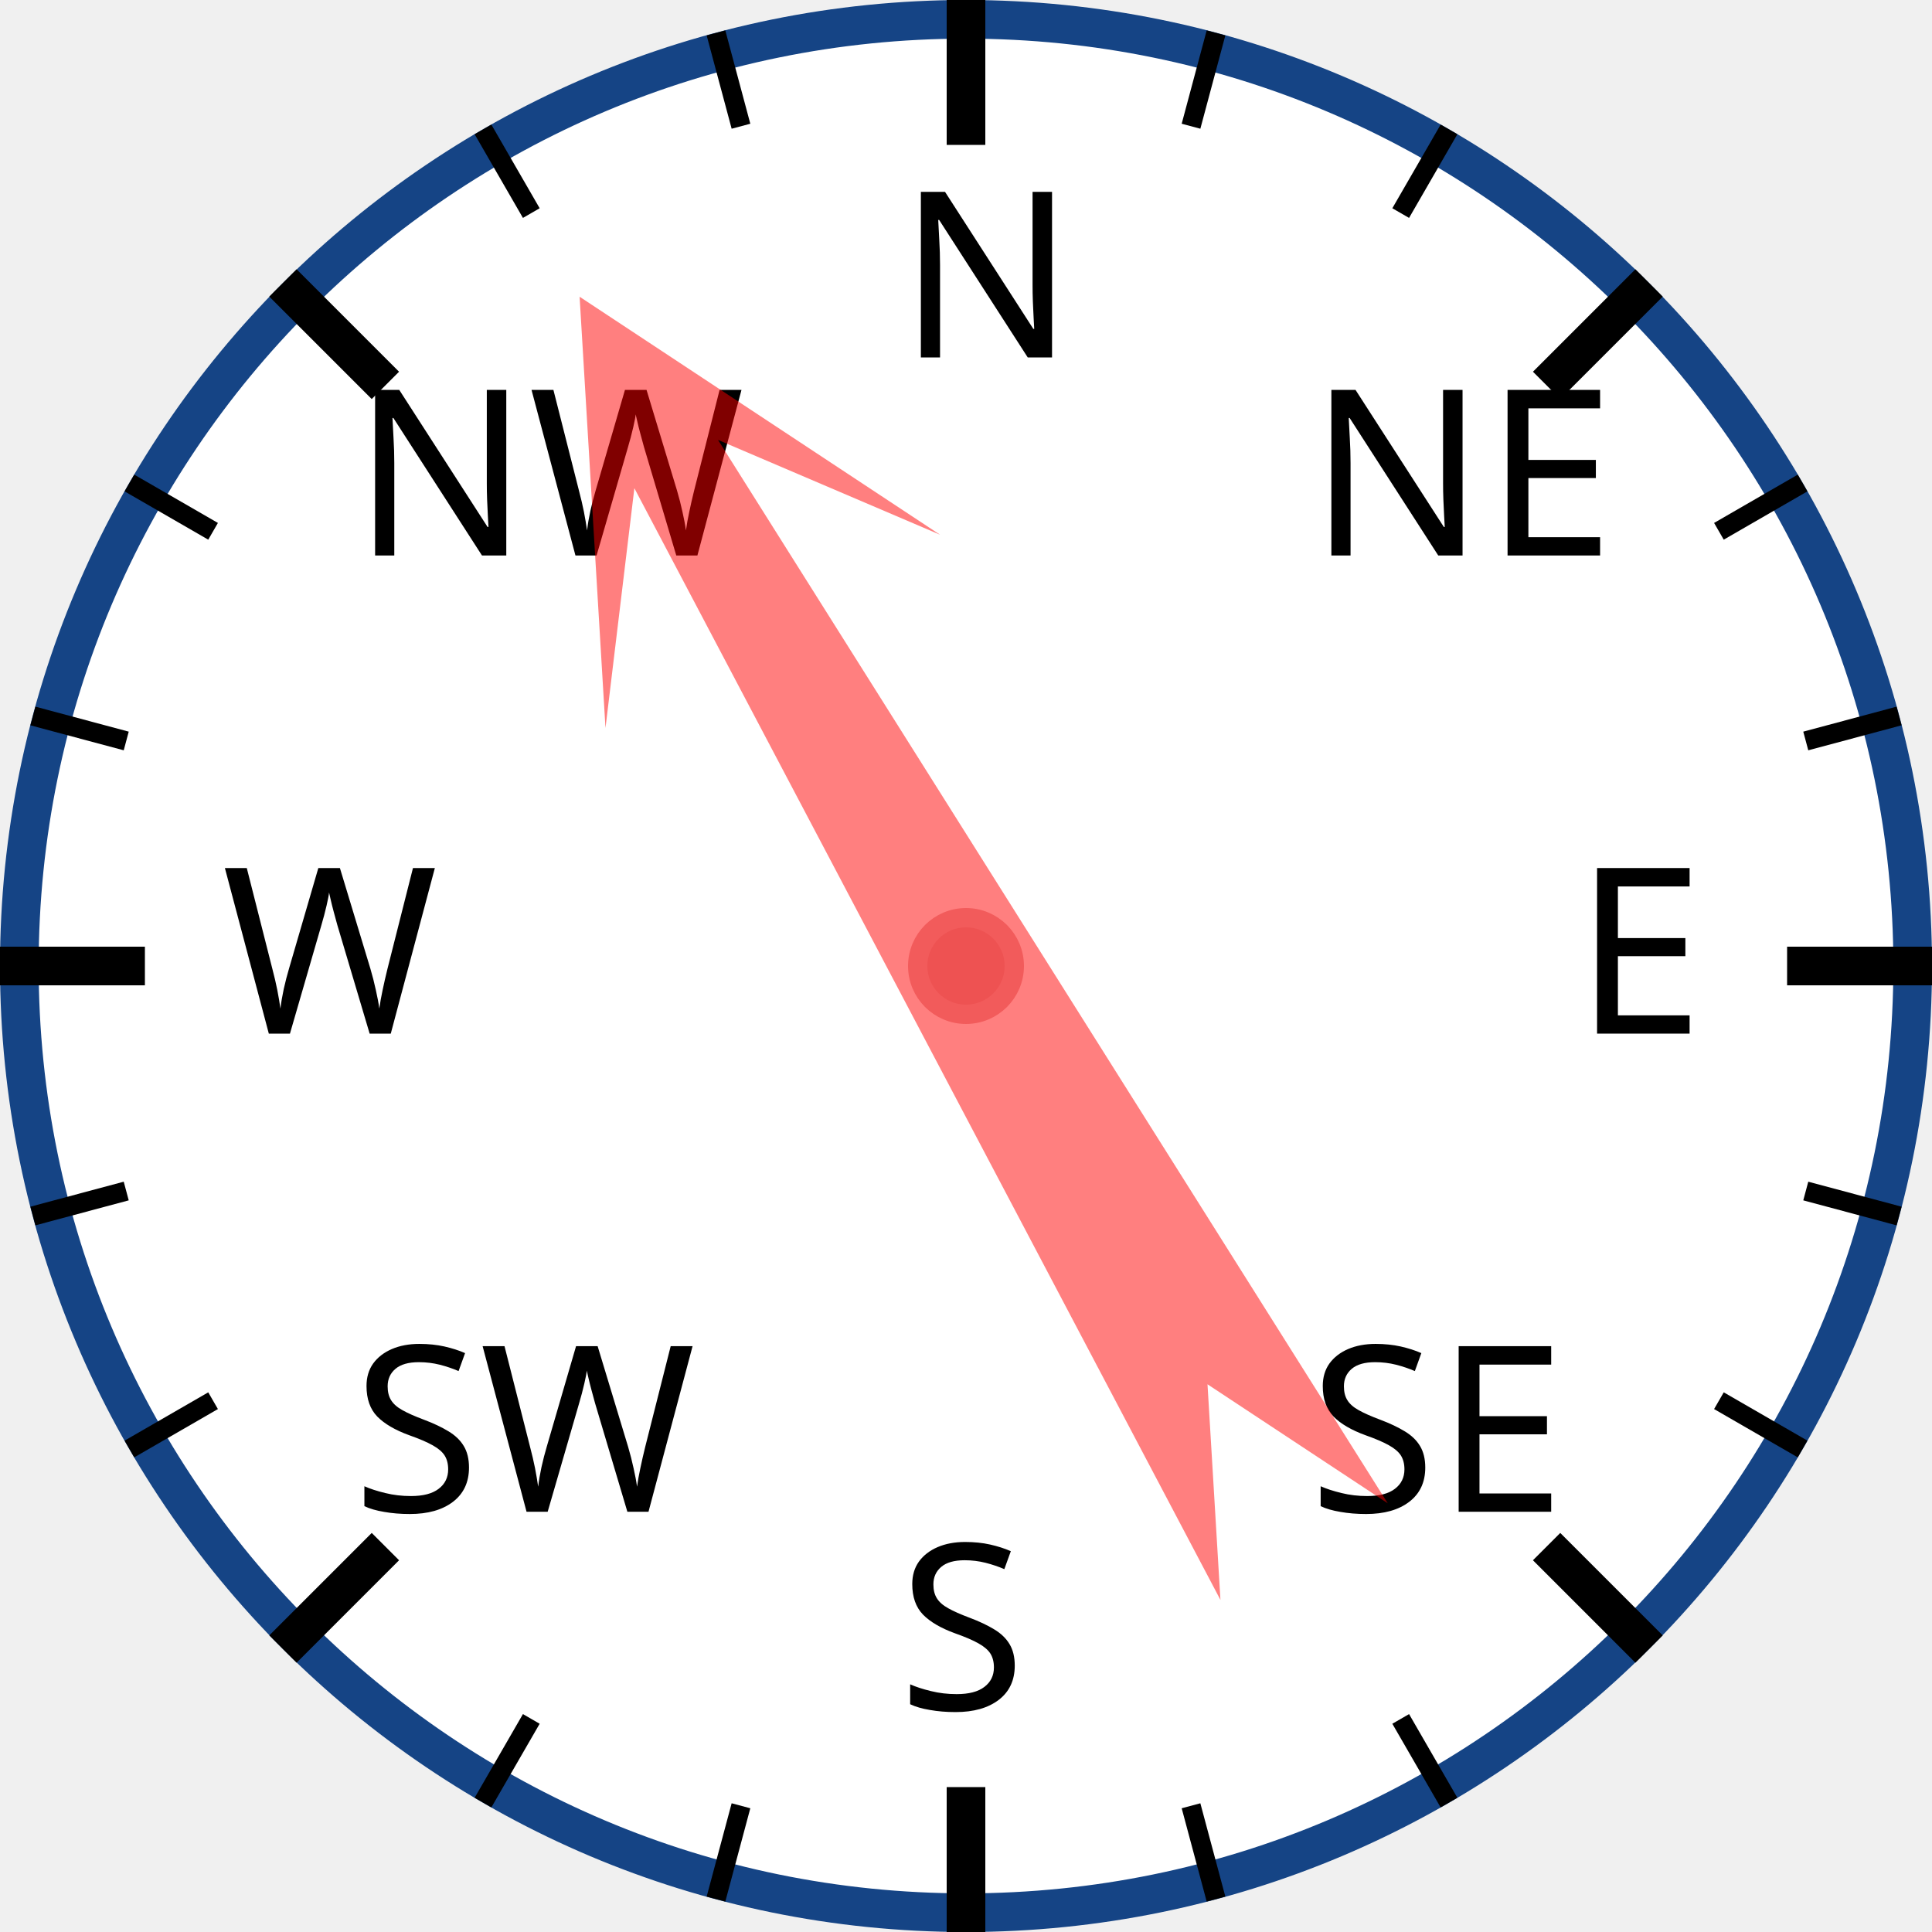
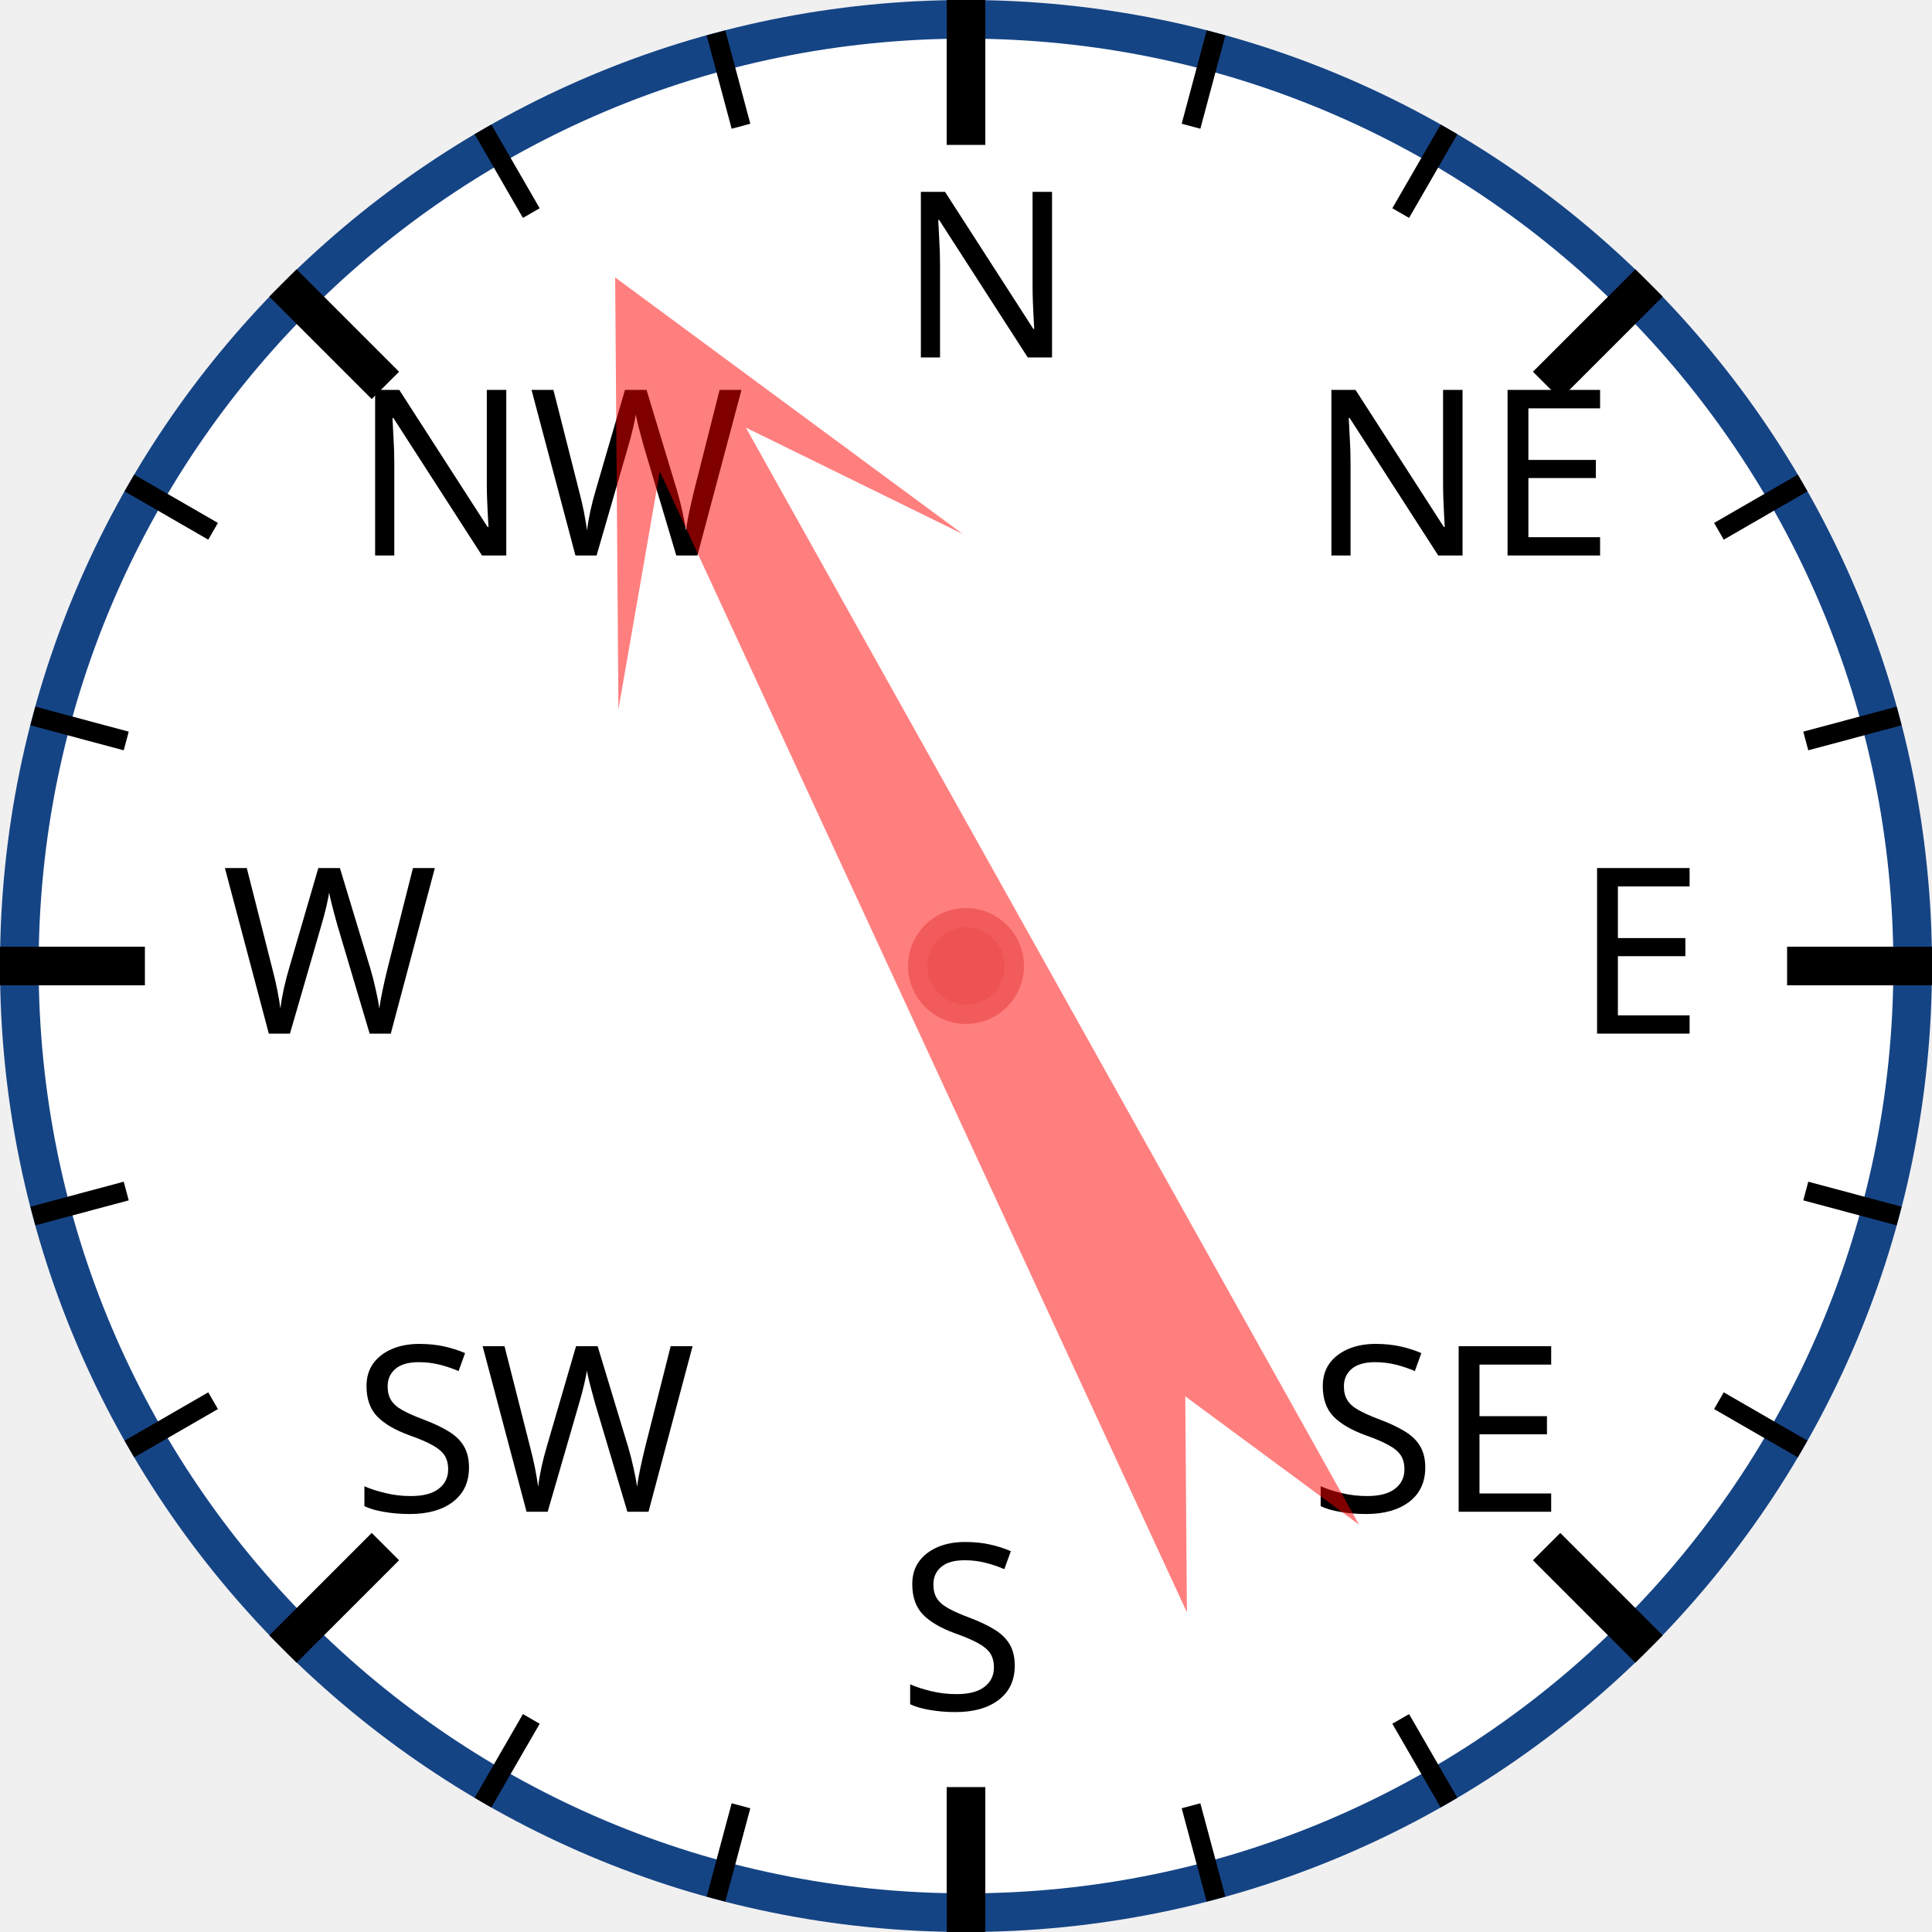
<svg xmlns="http://www.w3.org/2000/svg" width="120px" height="120px" viewBox="0 0 200 200">
  <circle cx="100" cy="100" r="98" style="fill: white; stroke: #154485; stroke-width: 4;" />
  <text x="93.0" y="37.0" style="font-family: sans-serif; font-size: 18pt;">N</text>
  <line x1="100.0" y1="0.0" x2="100.0" y2="15.0" style="stroke: black; stroke-width: 4;" />
  <line x1="74.118" y1="3.407" x2="76.706" y2="13.067" style="stroke: black; stroke-width: 2;" />
  <line x1="50" y1="13.397" x2="55" y2="22.058" style="stroke: black; stroke-width: 2;" />
  <text x="36.503" y="57.503" style="font-family: sans-serif; font-size: 18pt;">NW</text>
  <line x1="29.289" y1="29.289" x2="39.896" y2="39.896" style="stroke: black; stroke-width: 4;" />
  <line x1="13.397" y1="50" x2="22.058" y2="55" style="stroke: black; stroke-width: 2;" />
  <line x1="3.407" y1="74.118" x2="13.067" y2="76.706" style="stroke: black; stroke-width: 2;" />
  <text x="23.0" y="107.0" style="font-family: sans-serif; font-size: 18pt;">W</text>
  <line x1="0.0" y1="100.0" x2="15.0" y2="100.0" style="stroke: black; stroke-width: 4;" />
  <line x1="3.407" y1="125.882" x2="13.067" y2="123.294" style="stroke: black; stroke-width: 2;" />
  <line x1="13.397" y1="150" x2="22.058" y2="145" style="stroke: black; stroke-width: 2;" />
  <text x="36.503" y="156.497" style="font-family: sans-serif; font-size: 18pt;">SW</text>
  <line x1="29.289" y1="170.711" x2="39.896" y2="160.104" style="stroke: black; stroke-width: 4;" />
  <line x1="50" y1="186.603" x2="55" y2="177.942" style="stroke: black; stroke-width: 2;" />
  <line x1="74.118" y1="196.593" x2="76.706" y2="186.933" style="stroke: black; stroke-width: 2;" />
  <text x="93" y="177.0" style="font-family: sans-serif; font-size: 18pt;">S</text>
  <line x1="100" y1="200.0" x2="100" y2="185.0" style="stroke: black; stroke-width: 4;" />
  <line x1="125.882" y1="196.593" x2="123.294" y2="186.933" style="stroke: black; stroke-width: 2;" />
  <line x1="150.0" y1="186.603" x2="145.0" y2="177.942" style="stroke: black; stroke-width: 2;" />
  <text x="135.497" y="156.497" style="font-family: sans-serif; font-size: 18pt;">SE</text>
  <line x1="170.711" y1="170.711" x2="160.104" y2="160.104" style="stroke: black; stroke-width: 4;" />
  <line x1="186.603" y1="150" x2="177.942" y2="145" style="stroke: black; stroke-width: 2;" />
  <line x1="196.593" y1="125.882" x2="186.933" y2="123.294" style="stroke: black; stroke-width: 2;" />
  <text x="163.0" y="107" style="font-family: sans-serif; font-size: 18pt;">E</text>
  <line x1="200.0" y1="100" x2="185.0" y2="100" style="stroke: black; stroke-width: 4;" />
  <line x1="196.593" y1="74.118" x2="186.933" y2="76.706" style="stroke: black; stroke-width: 2;" />
  <line x1="186.603" y1="50" x2="177.942" y2="55" style="stroke: black; stroke-width: 2;" />
  <text x="135.497" y="57.503" style="font-family: sans-serif; font-size: 18pt;">NE</text>
  <line x1="170.711" y1="29.289" x2="160.104" y2="39.896" style="stroke: black; stroke-width: 4;" />
  <line x1="150" y1="13.397" x2="145" y2="22.058" style="stroke: black; stroke-width: 2;" />
  <line x1="125.882" y1="3.407" x2="123.294" y2="13.067" style="stroke: black; stroke-width: 2;" />
-   <polygon points="100 20 120 60 105 40 110 170 100 150 90 170 95 40 80 60" style="fill: red; fill-opacity: 0.5;" transform="rotate(330,100,100)" />
+   <polygon points="100 20 120 60 105 40 110 170 100 150 90 170 95 40 80 60" style="fill: red; fill-opacity: 0.5;" transform="rotate(333,100,100)" />
  <circle cx="100" cy="100" r="5" style="fill: #EE5252; stroke: #F25B5B; stroke-width: 2;" />
</svg>
